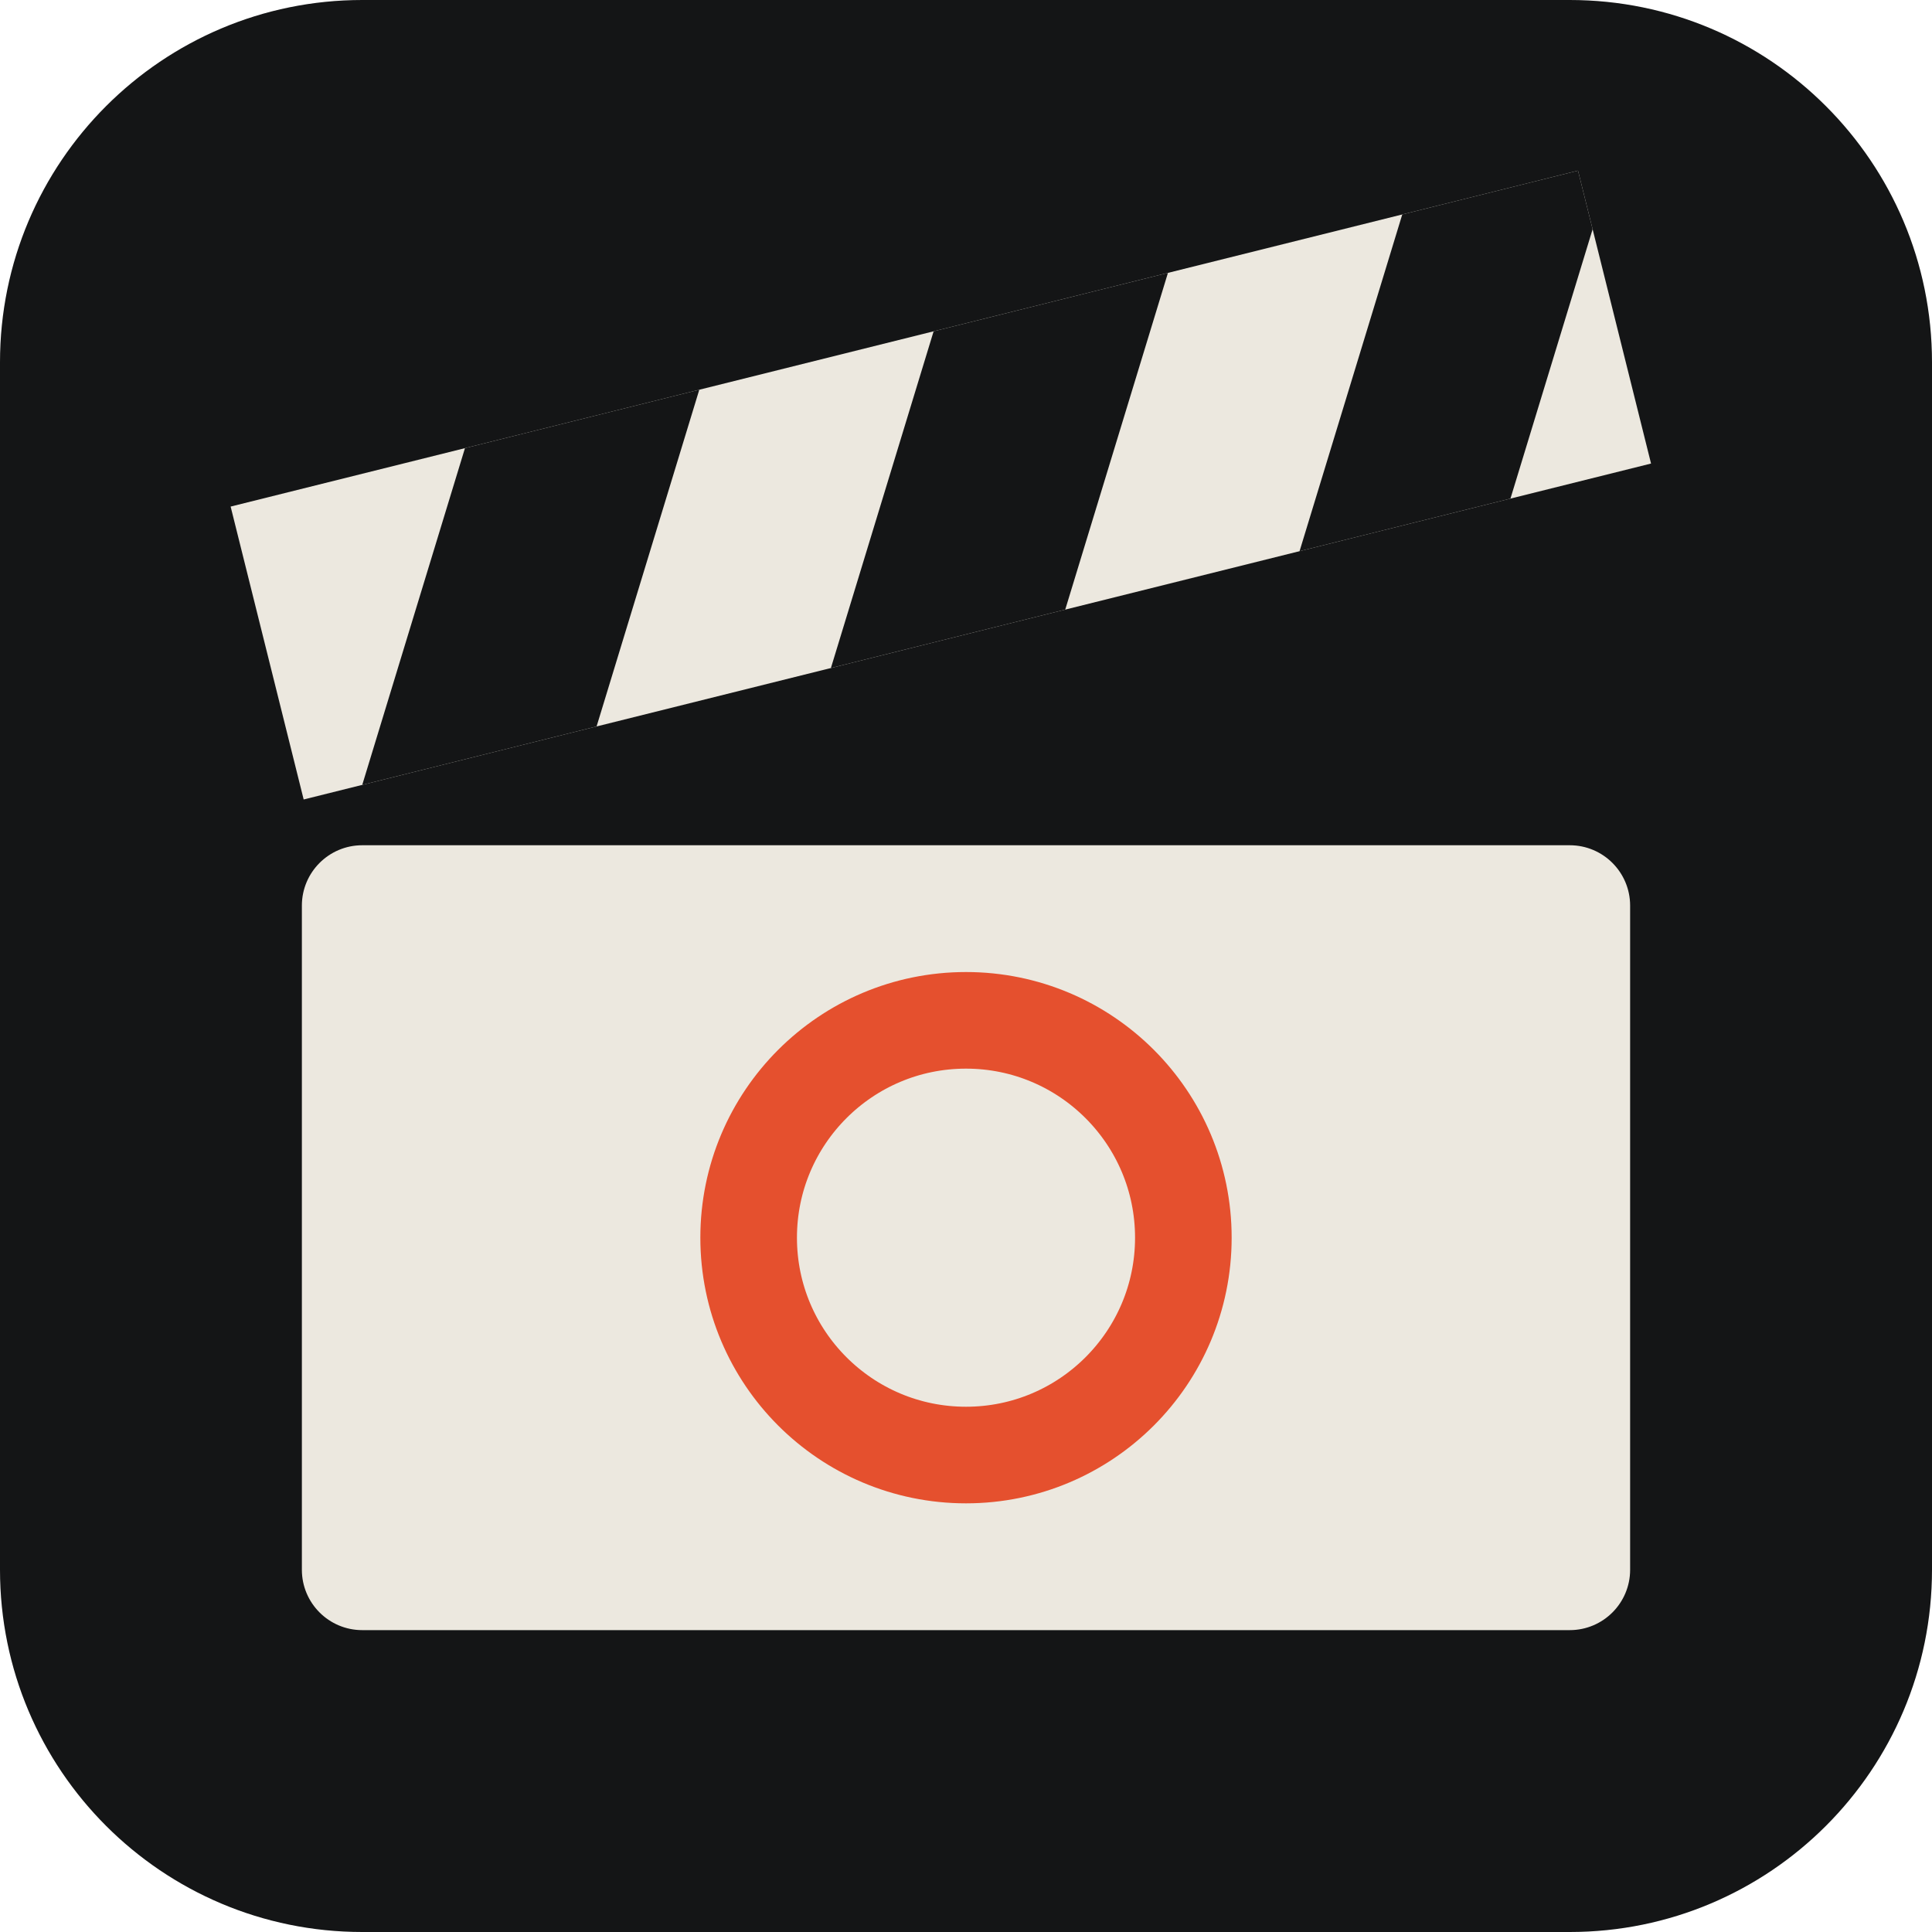
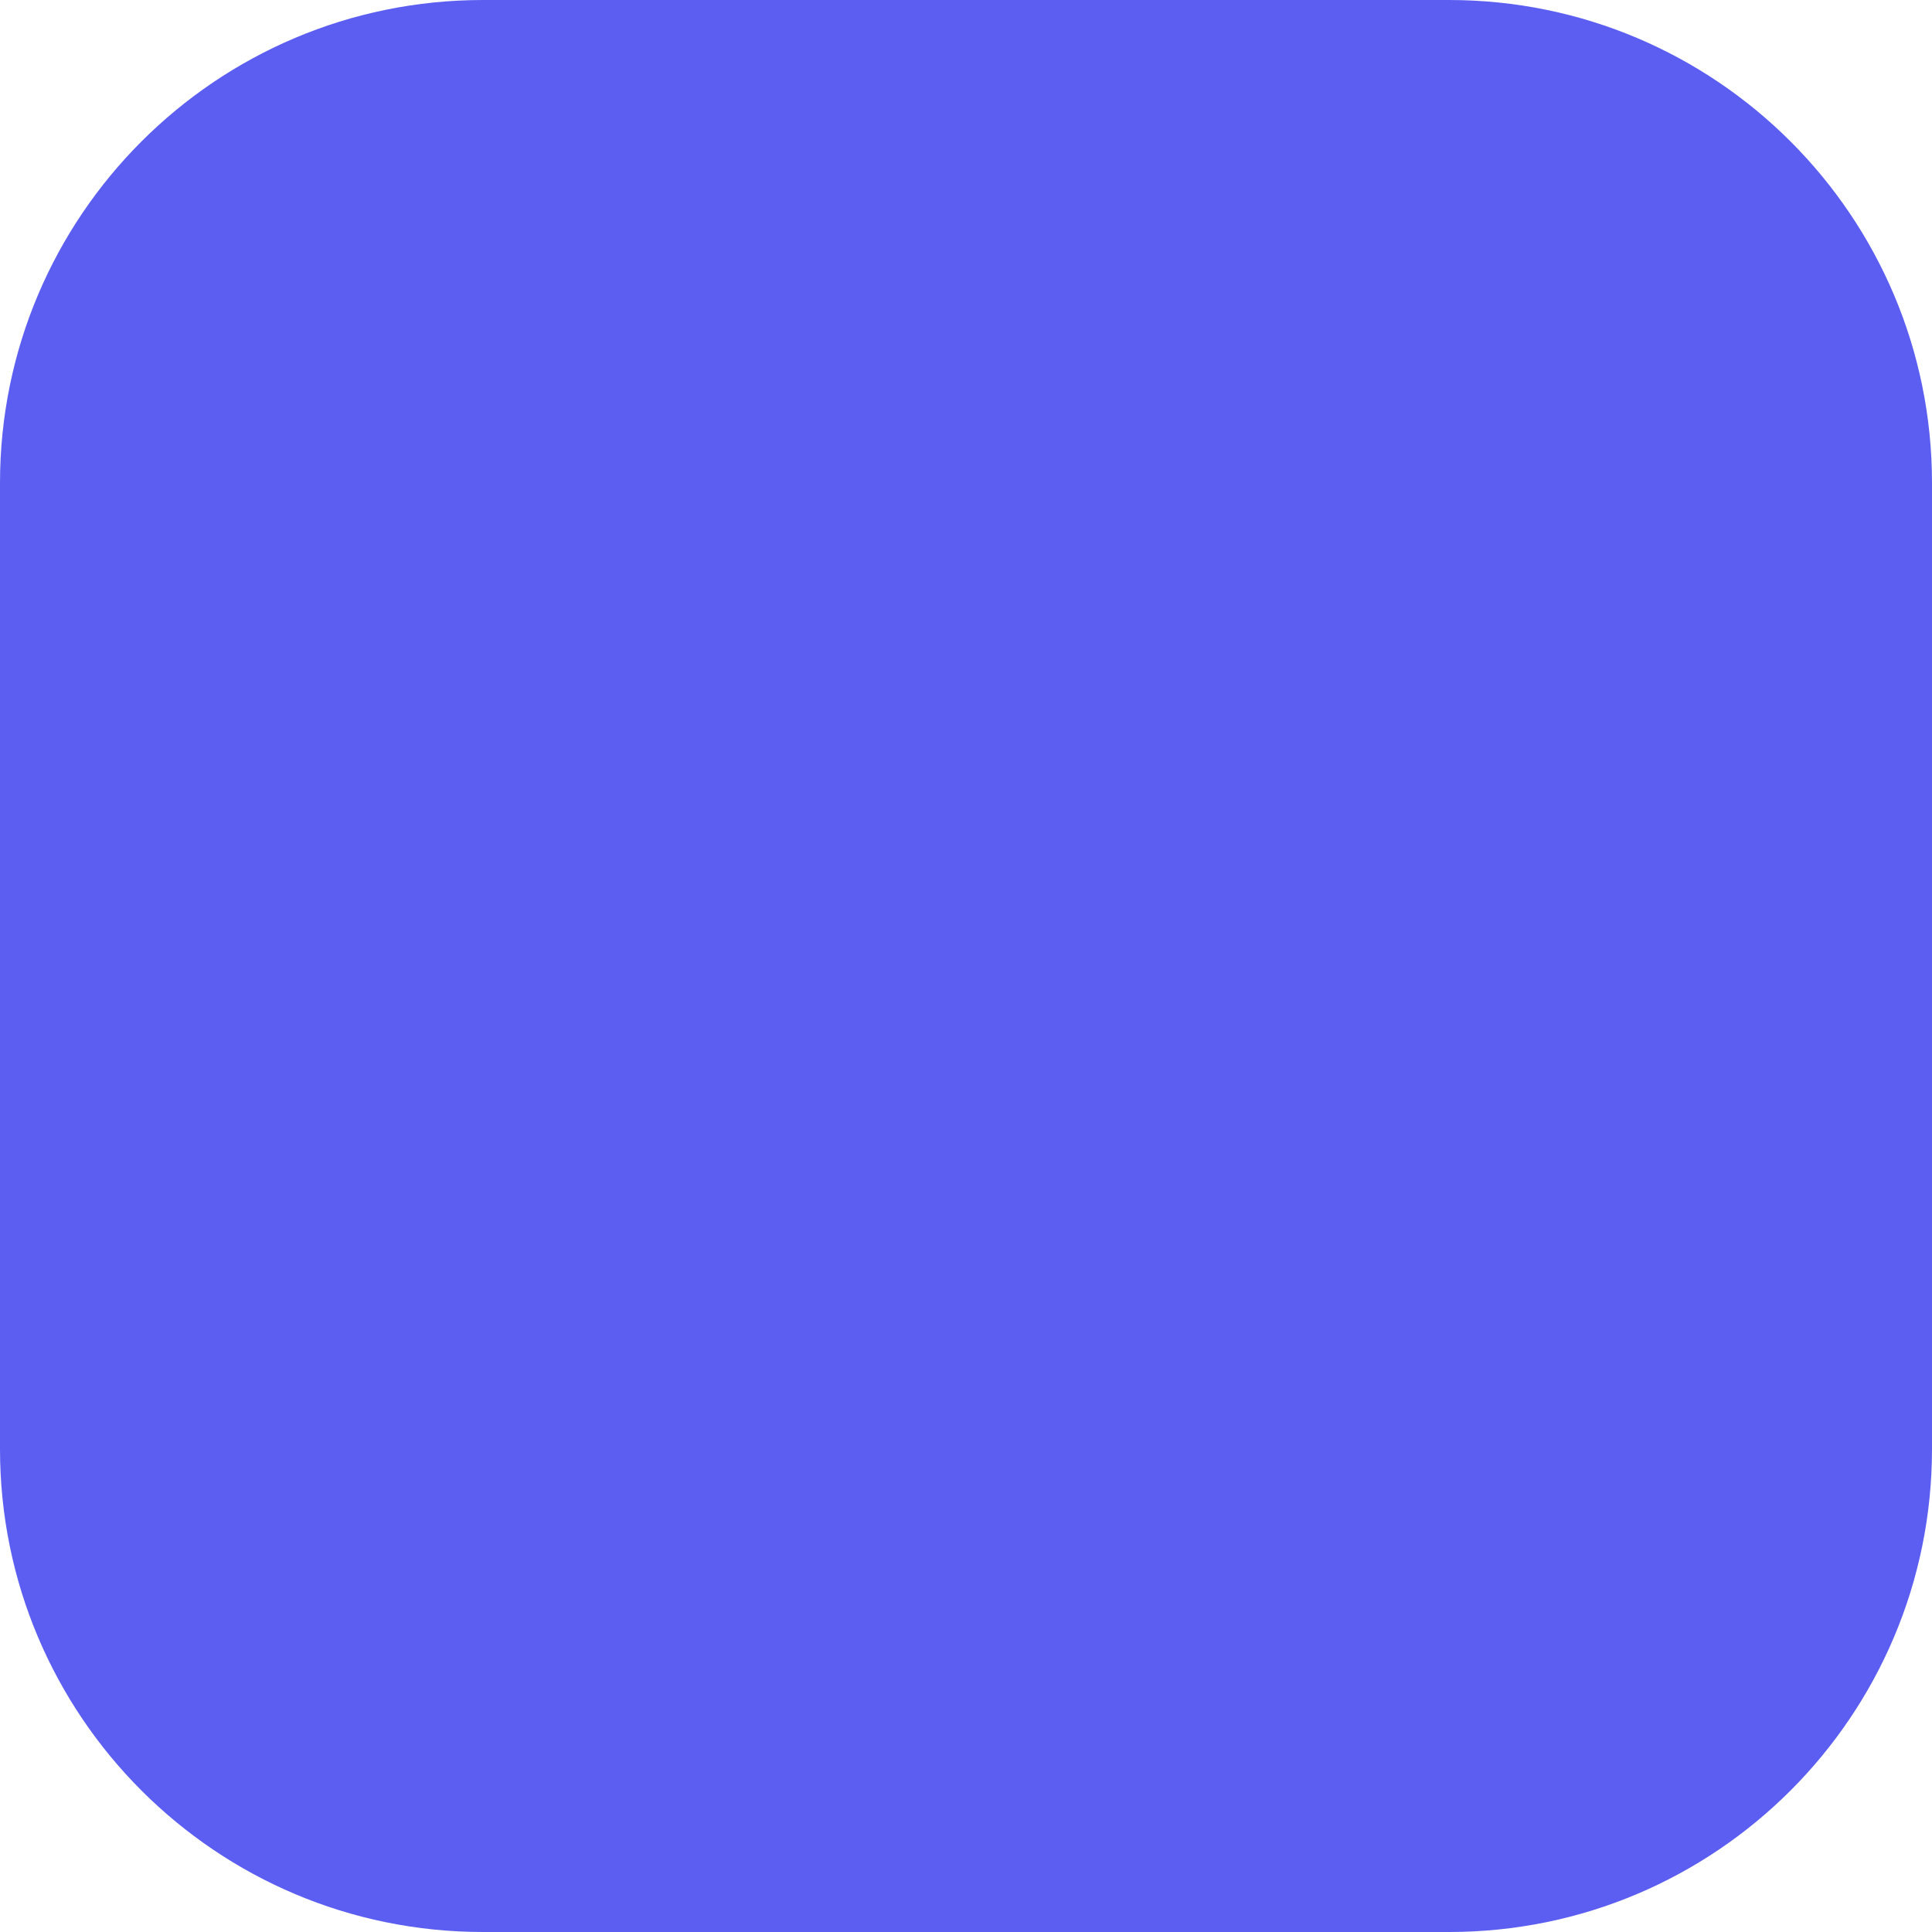
- <svg xmlns="http://www.w3.org/2000/svg" viewBox="0 0 32 32">
-   <rect width="32" height="32" rx="6" fill="#141516" />
-   <g transform="rotate(-14 6 13)">
-     <rect x="5" y="8" width="23" height="5" fill="#ece8df" />
-     <path d="M9 8h4l-3 5H6zM17 8h4l-3 5h-4zM25 8h3v1l-2.4 4H22z" fill="#141516" />
-   </g>
-   <rect x="5" y="14" width="22" height="13" rx="1" fill="#ece8df" />
-   <circle cx="16" cy="20.5" r="3.6" fill="none" stroke="#e5502e" stroke-width="1.6" />
+ <svg xmlns="http://www.w3.org/2000/svg" viewBox="0 0 24 24">
+   <rect width="24" height="24" rx="6" fill="#5b5ef0" />
</svg>
